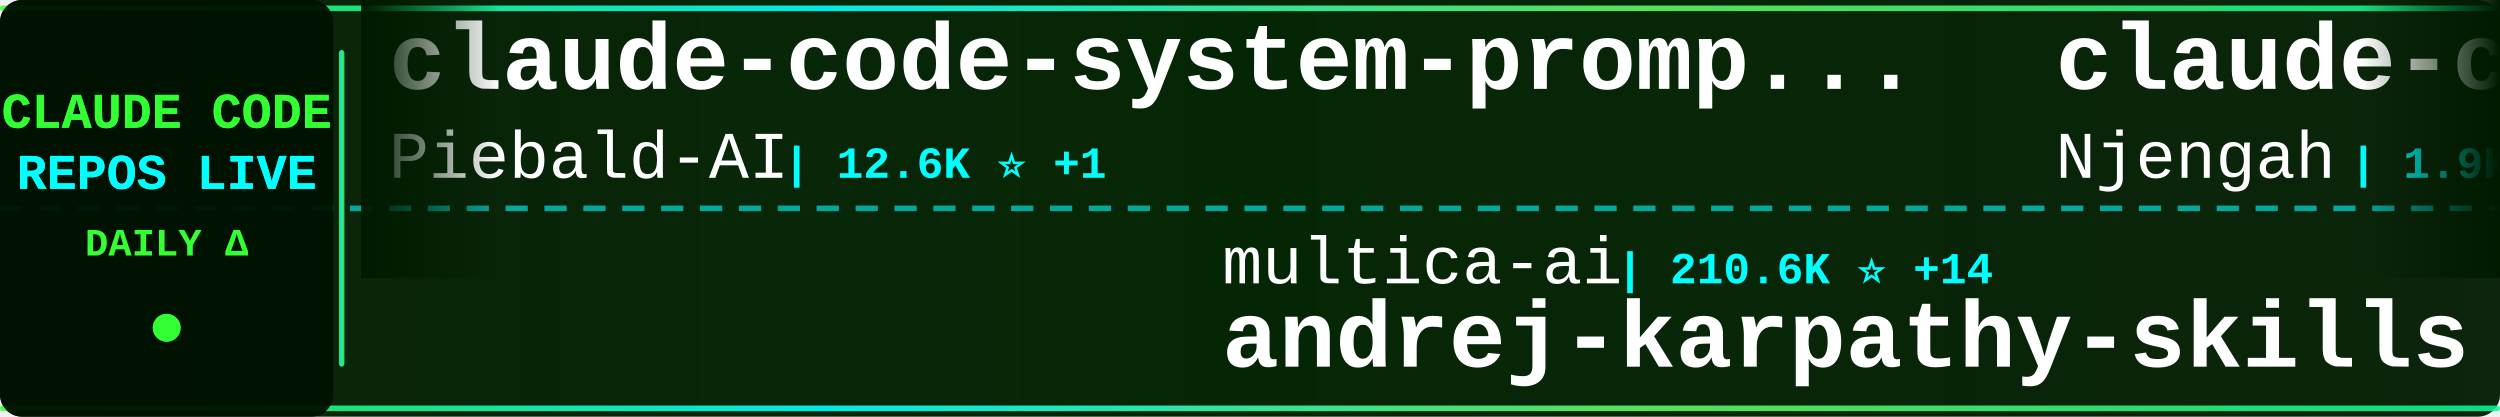
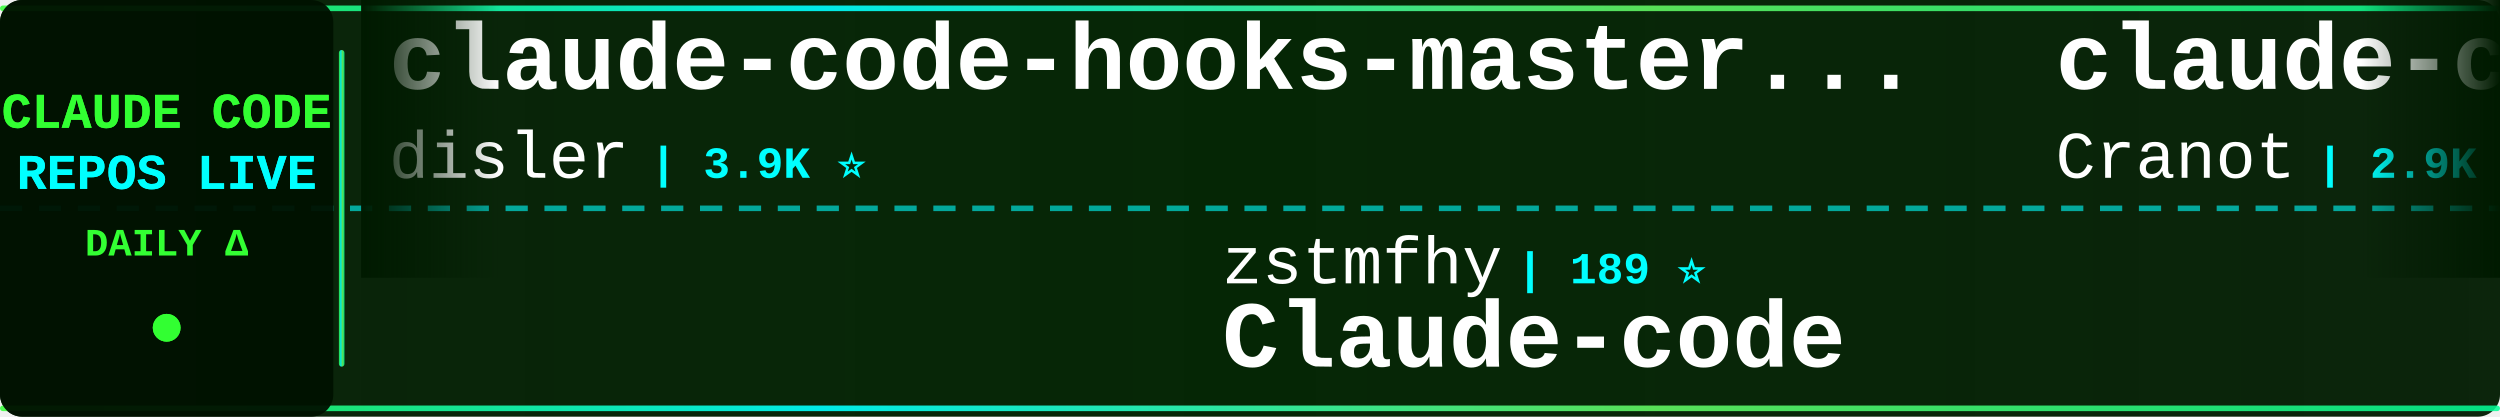
<svg xmlns="http://www.w3.org/2000/svg" width="900" height="150">
  <defs>
    <linearGradient id="tickerBg" x1="0%" y1="0%" x2="100%" y2="0%">
      <stop offset="0%" style="stop-color:#001a00;stop-opacity:0.95" />
      <stop offset="50%" style="stop-color:#002200;stop-opacity:0.98" />
      <stop offset="100%" style="stop-color:#001a00;stop-opacity:0.95" />
    </linearGradient>
    <linearGradient id="borderGrad" x1="0%" y1="0%" x2="100%" y2="0%">
      <stop offset="0%" style="stop-color:#33ff33;stop-opacity:0.85">
        <animate attributeName="stop-opacity" values="0.85;1;0.85" dur="2s" repeatCount="indefinite" />
      </stop>
      <stop offset="33%" style="stop-color:#00ffff;stop-opacity:0.9">
        <animate attributeName="stop-opacity" values="0.9;1;0.9" dur="2.2s" repeatCount="indefinite" />
      </stop>
      <stop offset="66%" style="stop-color:#66ff66;stop-opacity:0.85">
        <animate attributeName="stop-opacity" values="0.85;1;0.85" dur="1.8s" repeatCount="indefinite" />
      </stop>
      <stop offset="100%" style="stop-color:#00ff99;stop-opacity:0.85">
        <animate attributeName="stop-opacity" values="0.85;1;0.85" dur="2s" repeatCount="indefinite" />
      </stop>
    </linearGradient>
    <filter id="textGlow">
      <feGaussianBlur stdDeviation="0.1" result="coloredBlur" />
      <feMerge>
        <feMergeNode in="coloredBlur" />
        <feMergeNode in="SourceGraphic" />
      </feMerge>
    </filter>
    <filter id="metricGlow">
      <feGaussianBlur stdDeviation="0.2" result="coloredBlur" />
      <feMerge>
        <feMergeNode in="coloredBlur" />
        <feMergeNode in="SourceGraphic" />
      </feMerge>
    </filter>
    <linearGradient id="leftFade" x1="0%" y1="0%" x2="100%" y2="0%">
      <stop offset="0%" style="stop-color:#001a00;stop-opacity:1" />
      <stop offset="100%" style="stop-color:#001a00;stop-opacity:0" />
    </linearGradient>
    <linearGradient id="rightFade" x1="0%" y1="0%" x2="100%" y2="0%">
      <stop offset="0%" style="stop-color:#001a00;stop-opacity:0" />
      <stop offset="100%" style="stop-color:#001a00;stop-opacity:1" />
    </linearGradient>
  </defs>
  <rect width="900" height="150" fill="url(#tickerBg)" rx="8" />
  <rect x="0" y="2" width="900" height="2" fill="url(#borderGrad)" rx="1" />
  <rect x="0" y="146" width="900" height="2" fill="url(#borderGrad)" rx="1" />
  <line x1="0" y1="75" x2="900" y2="75" stroke="#00ffff" stroke-width="2" stroke-dasharray="8 6" opacity="0.6" />
  <rect x="0" y="0" width="120" height="150" fill="#001100" opacity="0.95" rx="8" />
  <text x="60" y="46" font-family="'Courier New', monospace" font-size="18" font-weight="bold" fill="#33ff33" text-anchor="middle" filter="url(#textGlow)">
    CLAUDE CODE
  </text>
  <text x="60" y="68" font-family="'Courier New', monospace" font-size="18" font-weight="bold" fill="#00ffff" text-anchor="middle" filter="url(#textGlow)">
    REPOS LIVE
  </text>
  <text x="60" y="92" font-family="'Courier New', monospace" font-size="14" font-weight="bold" fill="#33ff33" text-anchor="middle">
    DAILY Δ
  </text>
  <circle cx="60" cy="118" r="5" fill="#33ff33" filter="url(#metricGlow)">
    <animate attributeName="r" values="4;6;4" dur="1.5s" repeatCount="indefinite" />
    <animate attributeName="opacity" values="0.6;1;0.6" dur="1.5s" repeatCount="indefinite" />
  </circle>
  <rect x="122" y="18" width="2" height="114" fill="url(#borderGrad)" rx="1" />
  <clipPath id="tickerClip">
    <rect x="130" y="0" width="770" height="150" />
  </clipPath>
  <g clip-path="url(#tickerClip)">
    <g id="tickerItems">
      <animateTransform attributeName="transform" attributeType="XML" type="translate" from="0 0" to="-3000 0" dur="54s" repeatCount="indefinite" />
      <g transform="translate(0, 0)">
-         <text x="140" y="32" font-family="'Courier New', monospace" font-size="34" font-weight="bold" fill="#ffffff">claude-code-system-promp...</text>
-         <text x="140" y="64" font-family="'Courier New', monospace" font-size="24" font-weight="normal" fill="#ffffff" opacity="1.0">Piebald-AI</text>
-         <text x="282" y="64" font-family="'Courier New', monospace" font-size="16" font-weight="bold" fill="#00ffff"> | 12.6K ⭐ +1</text>
+         <text x="140" y="32" font-family="'Courier New', monospace" font-size="34" font-weight="bold" fill="#ffffff">claude-code-hooks-master...</text>
+         <text x="140" y="64" font-family="'Courier New', monospace" font-size="24" font-weight="normal" fill="#ffffff" opacity="1.0">disler</text>
+         <text x="234" y="64" font-family="'Courier New', monospace" font-size="16" font-weight="bold" fill="#00ffff"> | 3.9K ⭐</text>
      </g>
      <g transform="translate(300, 0)">
-         <text x="140" y="102" font-family="'Courier New', monospace" font-size="24" font-weight="normal" fill="#ffffff" opacity="1.0">multica-ai</text>
-         <text x="282" y="102" font-family="'Courier New', monospace" font-size="16" font-weight="bold" fill="#00ffff"> | 210.6K ⭐ +14</text>
-         <text x="140" y="132" font-family="'Courier New', monospace" font-size="34" font-weight="bold" fill="#ffffff">andrej-karpathy-skills</text>
+         <text x="140" y="102" font-family="'Courier New', monospace" font-size="24" font-weight="normal" fill="#ffffff" opacity="1.0">zstmfhy</text>
+         <text x="246" y="102" font-family="'Courier New', monospace" font-size="16" font-weight="bold" fill="#00ffff"> | 189 ⭐</text>
+         <text x="140" y="132" font-family="'Courier New', monospace" font-size="34" font-weight="bold" fill="#ffffff">Claude-code</text>
      </g>
      <g transform="translate(600, 0)">
-         <text x="140" y="32" font-family="'Courier New', monospace" font-size="34" font-weight="bold" fill="#ffffff">claude-code-cheat-sheet</text>
-         <text x="140" y="64" font-family="'Courier New', monospace" font-size="24" font-weight="normal" fill="#ffffff" opacity="1.0">Njengah</text>
-         <text x="246" y="64" font-family="'Courier New', monospace" font-size="16" font-weight="bold" fill="#00ffff"> | 1.9K ⭐</text>
+         <text x="140" y="32" font-family="'Courier New', monospace" font-size="34" font-weight="bold" fill="#ffffff">claude-code-guide</text>
+         <text x="140" y="64" font-family="'Courier New', monospace" font-size="24" font-weight="normal" fill="#ffffff" opacity="1.0">Cranot</text>
+         <text x="234" y="64" font-family="'Courier New', monospace" font-size="16" font-weight="bold" fill="#00ffff"> | 2.9K ⭐</text>
      </g>
      <g transform="translate(900, 0)">
-         <text x="140" y="102" font-family="'Courier New', monospace" font-size="24" font-weight="normal" fill="#ffffff" opacity="1.0">wanshuiyin</text>
-         <text x="282" y="102" font-family="'Courier New', monospace" font-size="16" font-weight="bold" fill="#00ffff"> | 15.8K ⭐ +1</text>
-         <text x="140" y="132" font-family="'Courier New', monospace" font-size="34" font-weight="bold" fill="#ffffff">Auto-claude-code-researc...</text>
+         <text x="140" y="102" font-family="'Courier New', monospace" font-size="24" font-weight="normal" fill="#ffffff" opacity="1.0">chauncygu</text>
+         <text x="270" y="102" font-family="'Courier New', monospace" font-size="16" font-weight="bold" fill="#00ffff"> | 2.8K ⭐</text>
+         <text x="140" y="132" font-family="'Courier New', monospace" font-size="34" font-weight="bold" fill="#ffffff">collection-claude-code-s...</text>
      </g>
      <g transform="translate(1200, 0)">
-         <text x="140" y="32" font-family="'Courier New', monospace" font-size="34" font-weight="bold" fill="#ffffff">claude-code-webui</text>
-         <text x="140" y="64" font-family="'Courier New', monospace" font-size="24" font-weight="normal" fill="#ffffff" opacity="1.0">sugyan</text>
-         <text x="234" y="64" font-family="'Courier New', monospace" font-size="16" font-weight="bold" fill="#00ffff"> | 1.1K ⭐</text>
+         <text x="140" y="32" font-family="'Courier New', monospace" font-size="34" font-weight="bold" fill="#ffffff">claude_codex_bridge</text>
+         <text x="140" y="64" font-family="'Courier New', monospace" font-size="24" font-weight="normal" fill="#ffffff" opacity="1.0">SeemSeam</text>
+         <text x="258" y="64" font-family="'Courier New', monospace" font-size="16" font-weight="bold" fill="#00ffff"> | 3.5K ⭐</text>
      </g>
      <g transform="translate(1500, 0)">
-         <text x="140" y="102" font-family="'Courier New', monospace" font-size="24" font-weight="normal" fill="#ffffff" opacity="1.0">anthropics</text>
-         <text x="282" y="102" font-family="'Courier New', monospace" font-size="16" font-weight="bold" fill="#00ffff"> | 8.8K ⭐ +1</text>
-         <text x="140" y="132" font-family="'Courier New', monospace" font-size="34" font-weight="bold" fill="#ffffff">claude-code-action</text>
+         <text x="140" y="102" font-family="'Courier New', monospace" font-size="24" font-weight="normal" fill="#ffffff" opacity="1.0">centminmod</text>
+         <text x="282" y="102" font-family="'Courier New', monospace" font-size="16" font-weight="bold" fill="#00ffff"> | 2.6K ⭐</text>
+         <text x="140" y="132" font-family="'Courier New', monospace" font-size="34" font-weight="bold" fill="#ffffff">my-claude-code-setup</text>
      </g>
      <g transform="translate(1800, 0)">
-         <text x="140" y="32" font-family="'Courier New', monospace" font-size="34" font-weight="bold" fill="#ffffff">Claude-Code-Source-Study</text>
-         <text x="140" y="64" font-family="'Courier New', monospace" font-size="24" font-weight="normal" fill="#ffffff" opacity="1.0">luyao618</text>
-         <text x="258" y="64" font-family="'Courier New', monospace" font-size="16" font-weight="bold" fill="#00ffff"> | 1.7K ⭐</text>
+         <text x="140" y="32" font-family="'Courier New', monospace" font-size="34" font-weight="bold" fill="#ffffff">claude-code-best-practic...</text>
+         <text x="140" y="64" font-family="'Courier New', monospace" font-size="24" font-weight="normal" fill="#ffffff" opacity="1.0">shanraisshan</text>
+         <text x="306" y="64" font-family="'Courier New', monospace" font-size="16" font-weight="bold" fill="#00ffff"> | 65.7K ⭐ +8</text>
      </g>
      <g transform="translate(2100, 0)">
-         <text x="140" y="102" font-family="'Courier New', monospace" font-size="24" font-weight="normal" fill="#ffffff" opacity="1.0">Donchitos</text>
-         <text x="270" y="102" font-family="'Courier New', monospace" font-size="16" font-weight="bold" fill="#00ffff"> | 24.8K ⭐</text>
-         <text x="140" y="132" font-family="'Courier New', monospace" font-size="34" font-weight="bold" fill="#ffffff">Claude-Code-Game-Studios</text>
+         <text x="140" y="102" font-family="'Courier New', monospace" font-size="24" font-weight="normal" fill="#ffffff" opacity="1.0">alejandrobalderas</text>
+         <text x="366" y="102" font-family="'Courier New', monospace" font-size="16" font-weight="bold" fill="#00ffff"> | 2.8K ⭐</text>
+         <text x="140" y="132" font-family="'Courier New', monospace" font-size="34" font-weight="bold" fill="#ffffff">claude-code-from-source</text>
      </g>
      <g transform="translate(2400, 0)">
-         <text x="140" y="32" font-family="'Courier New', monospace" font-size="34" font-weight="bold" fill="#ffffff">sc-claude-code-files</text>
-         <text x="140" y="64" font-family="'Courier New', monospace" font-size="24" font-weight="normal" fill="#ffffff" opacity="1.0">https-deeplearning-ai</text>
-         <text x="414" y="64" font-family="'Courier New', monospace" font-size="16" font-weight="bold" fill="#00ffff"> | 546 ⭐ +1</text>
+         <text x="140" y="32" font-family="'Courier New', monospace" font-size="34" font-weight="bold" fill="#ffffff">claude-code-rust</text>
+         <text x="140" y="64" font-family="'Courier New', monospace" font-size="24" font-weight="normal" fill="#ffffff" opacity="1.0">lorryjovens-hub</text>
+         <text x="342" y="64" font-family="'Courier New', monospace" font-size="16" font-weight="bold" fill="#00ffff"> | 1.7K ⭐ +1</text>
      </g>
      <g transform="translate(2700, 0)">
-         <text x="140" y="102" font-family="'Courier New', monospace" font-size="24" font-weight="normal" fill="#ffffff" opacity="1.0">jqueryscript</text>
-         <text x="306" y="102" font-family="'Courier New', monospace" font-size="16" font-weight="bold" fill="#00ffff"> | 509 ⭐</text>
-         <text x="140" y="132" font-family="'Courier New', monospace" font-size="34" font-weight="bold" fill="#ffffff">awesome-claude-code</text>
+         <text x="140" y="102" font-family="'Courier New', monospace" font-size="24" font-weight="normal" fill="#ffffff" opacity="1.0">WorldFlowAI</text>
+         <text x="294" y="102" font-family="'Courier New', monospace" font-size="16" font-weight="bold" fill="#00ffff"> | 2.6K ⭐ +18</text>
+         <text x="140" y="132" font-family="'Courier New', monospace" font-size="34" font-weight="bold" fill="#ffffff">everything-claude-code</text>
      </g>
      <g transform="translate(3000, 0)">
-         <text x="140" y="32" font-family="'Courier New', monospace" font-size="34" font-weight="bold" fill="#ffffff">claude-code-system-promp...</text>
-         <text x="140" y="64" font-family="'Courier New', monospace" font-size="24" font-weight="normal" fill="#ffffff" opacity="1.0">Piebald-AI</text>
-         <text x="282" y="64" font-family="'Courier New', monospace" font-size="16" font-weight="bold" fill="#00ffff"> | 12.6K ⭐ +1</text>
+         <text x="140" y="32" font-family="'Courier New', monospace" font-size="34" font-weight="bold" fill="#ffffff">claude-code-hooks-master...</text>
+         <text x="140" y="64" font-family="'Courier New', monospace" font-size="24" font-weight="normal" fill="#ffffff" opacity="1.0">disler</text>
+         <text x="234" y="64" font-family="'Courier New', monospace" font-size="16" font-weight="bold" fill="#00ffff"> | 3.9K ⭐</text>
      </g>
      <g transform="translate(3300, 0)">
-         <text x="140" y="102" font-family="'Courier New', monospace" font-size="24" font-weight="normal" fill="#ffffff" opacity="1.0">multica-ai</text>
-         <text x="282" y="102" font-family="'Courier New', monospace" font-size="16" font-weight="bold" fill="#00ffff"> | 210.6K ⭐ +14</text>
-         <text x="140" y="132" font-family="'Courier New', monospace" font-size="34" font-weight="bold" fill="#ffffff">andrej-karpathy-skills</text>
+         <text x="140" y="102" font-family="'Courier New', monospace" font-size="24" font-weight="normal" fill="#ffffff" opacity="1.0">zstmfhy</text>
+         <text x="246" y="102" font-family="'Courier New', monospace" font-size="16" font-weight="bold" fill="#00ffff"> | 189 ⭐</text>
+         <text x="140" y="132" font-family="'Courier New', monospace" font-size="34" font-weight="bold" fill="#ffffff">Claude-code</text>
      </g>
      <g transform="translate(3600, 0)">
-         <text x="140" y="32" font-family="'Courier New', monospace" font-size="34" font-weight="bold" fill="#ffffff">claude-code-cheat-sheet</text>
-         <text x="140" y="64" font-family="'Courier New', monospace" font-size="24" font-weight="normal" fill="#ffffff" opacity="1.0">Njengah</text>
-         <text x="246" y="64" font-family="'Courier New', monospace" font-size="16" font-weight="bold" fill="#00ffff"> | 1.9K ⭐</text>
+         <text x="140" y="32" font-family="'Courier New', monospace" font-size="34" font-weight="bold" fill="#ffffff">claude-code-guide</text>
+         <text x="140" y="64" font-family="'Courier New', monospace" font-size="24" font-weight="normal" fill="#ffffff" opacity="1.0">Cranot</text>
+         <text x="234" y="64" font-family="'Courier New', monospace" font-size="16" font-weight="bold" fill="#00ffff"> | 2.9K ⭐</text>
      </g>
      <g transform="translate(3900, 0)">
-         <text x="140" y="102" font-family="'Courier New', monospace" font-size="24" font-weight="normal" fill="#ffffff" opacity="1.0">wanshuiyin</text>
-         <text x="282" y="102" font-family="'Courier New', monospace" font-size="16" font-weight="bold" fill="#00ffff"> | 15.8K ⭐ +1</text>
-         <text x="140" y="132" font-family="'Courier New', monospace" font-size="34" font-weight="bold" fill="#ffffff">Auto-claude-code-researc...</text>
+         <text x="140" y="102" font-family="'Courier New', monospace" font-size="24" font-weight="normal" fill="#ffffff" opacity="1.0">chauncygu</text>
+         <text x="270" y="102" font-family="'Courier New', monospace" font-size="16" font-weight="bold" fill="#00ffff"> | 2.8K ⭐</text>
+         <text x="140" y="132" font-family="'Courier New', monospace" font-size="34" font-weight="bold" fill="#ffffff">collection-claude-code-s...</text>
      </g>
    </g>
  </g>
  <rect x="130" y="0" width="50" height="100" fill="url(#leftFade)" />
  <rect x="850" y="0" width="50" height="100" fill="url(#rightFade)" />
</svg>
